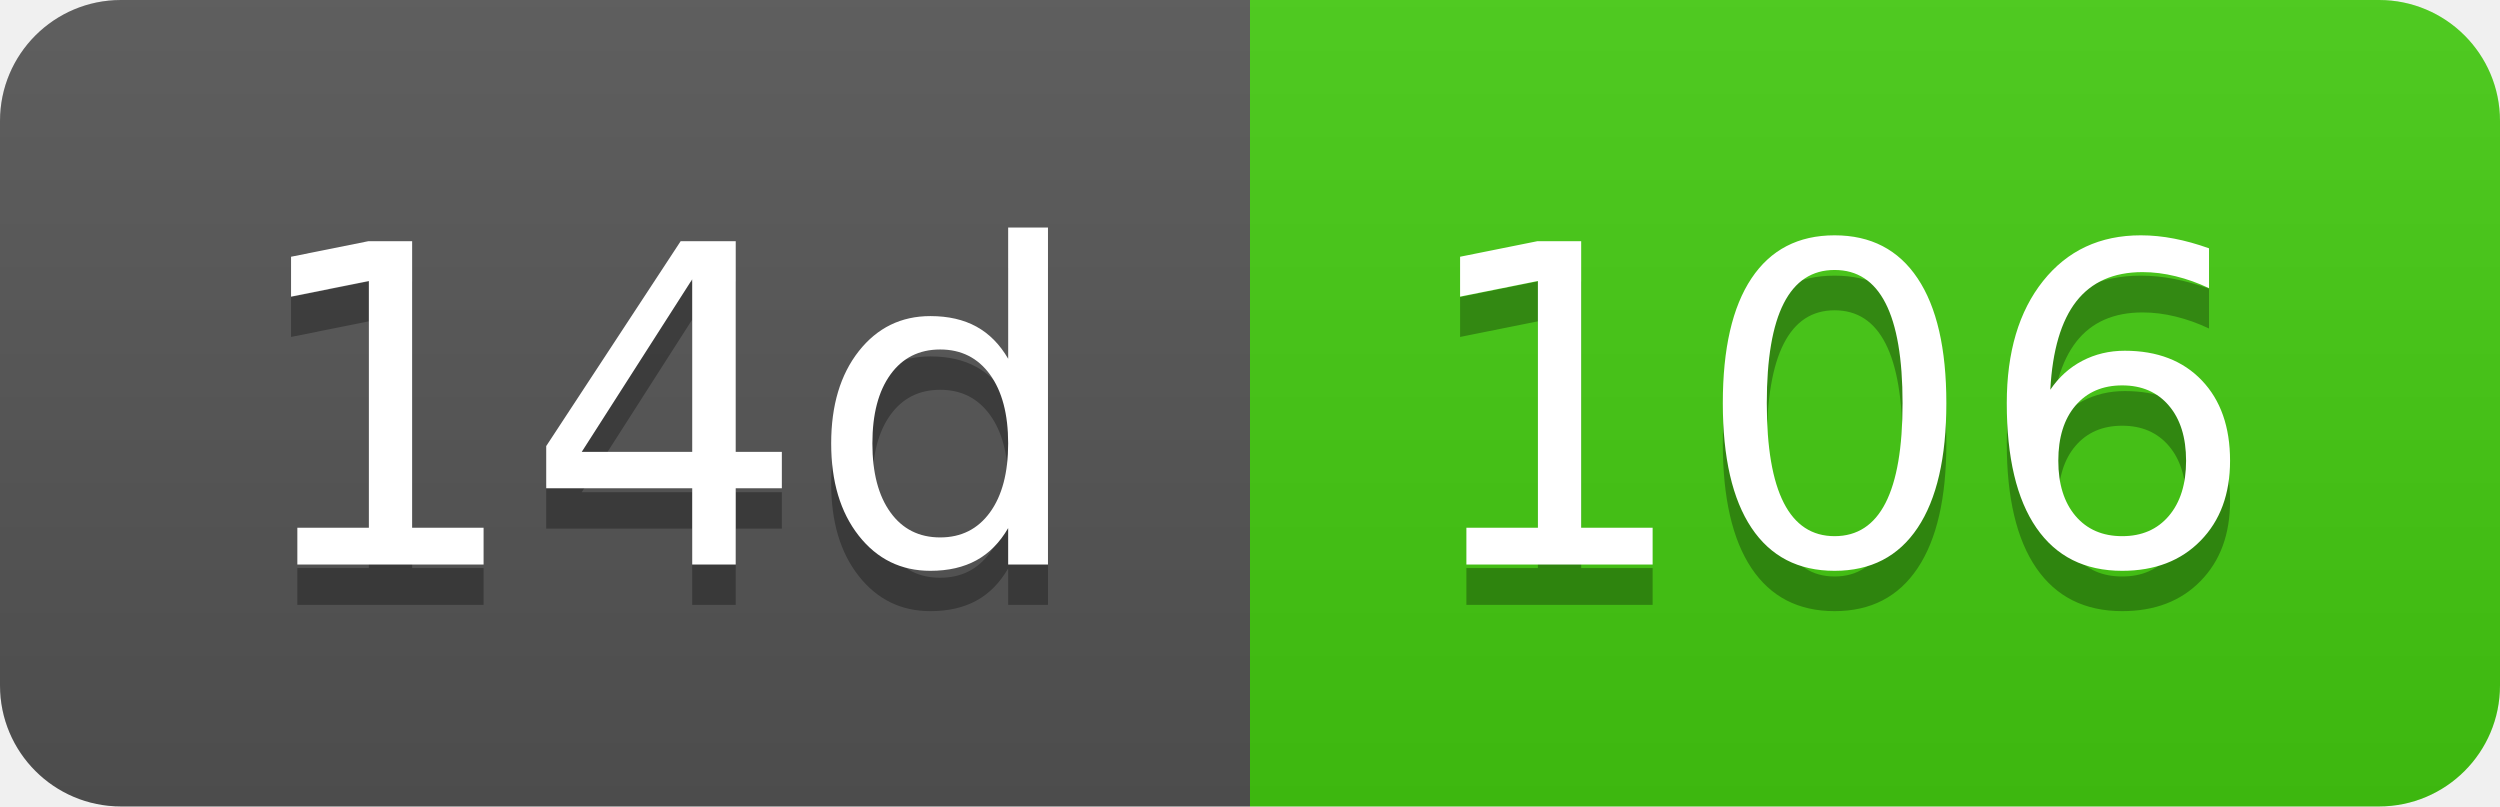
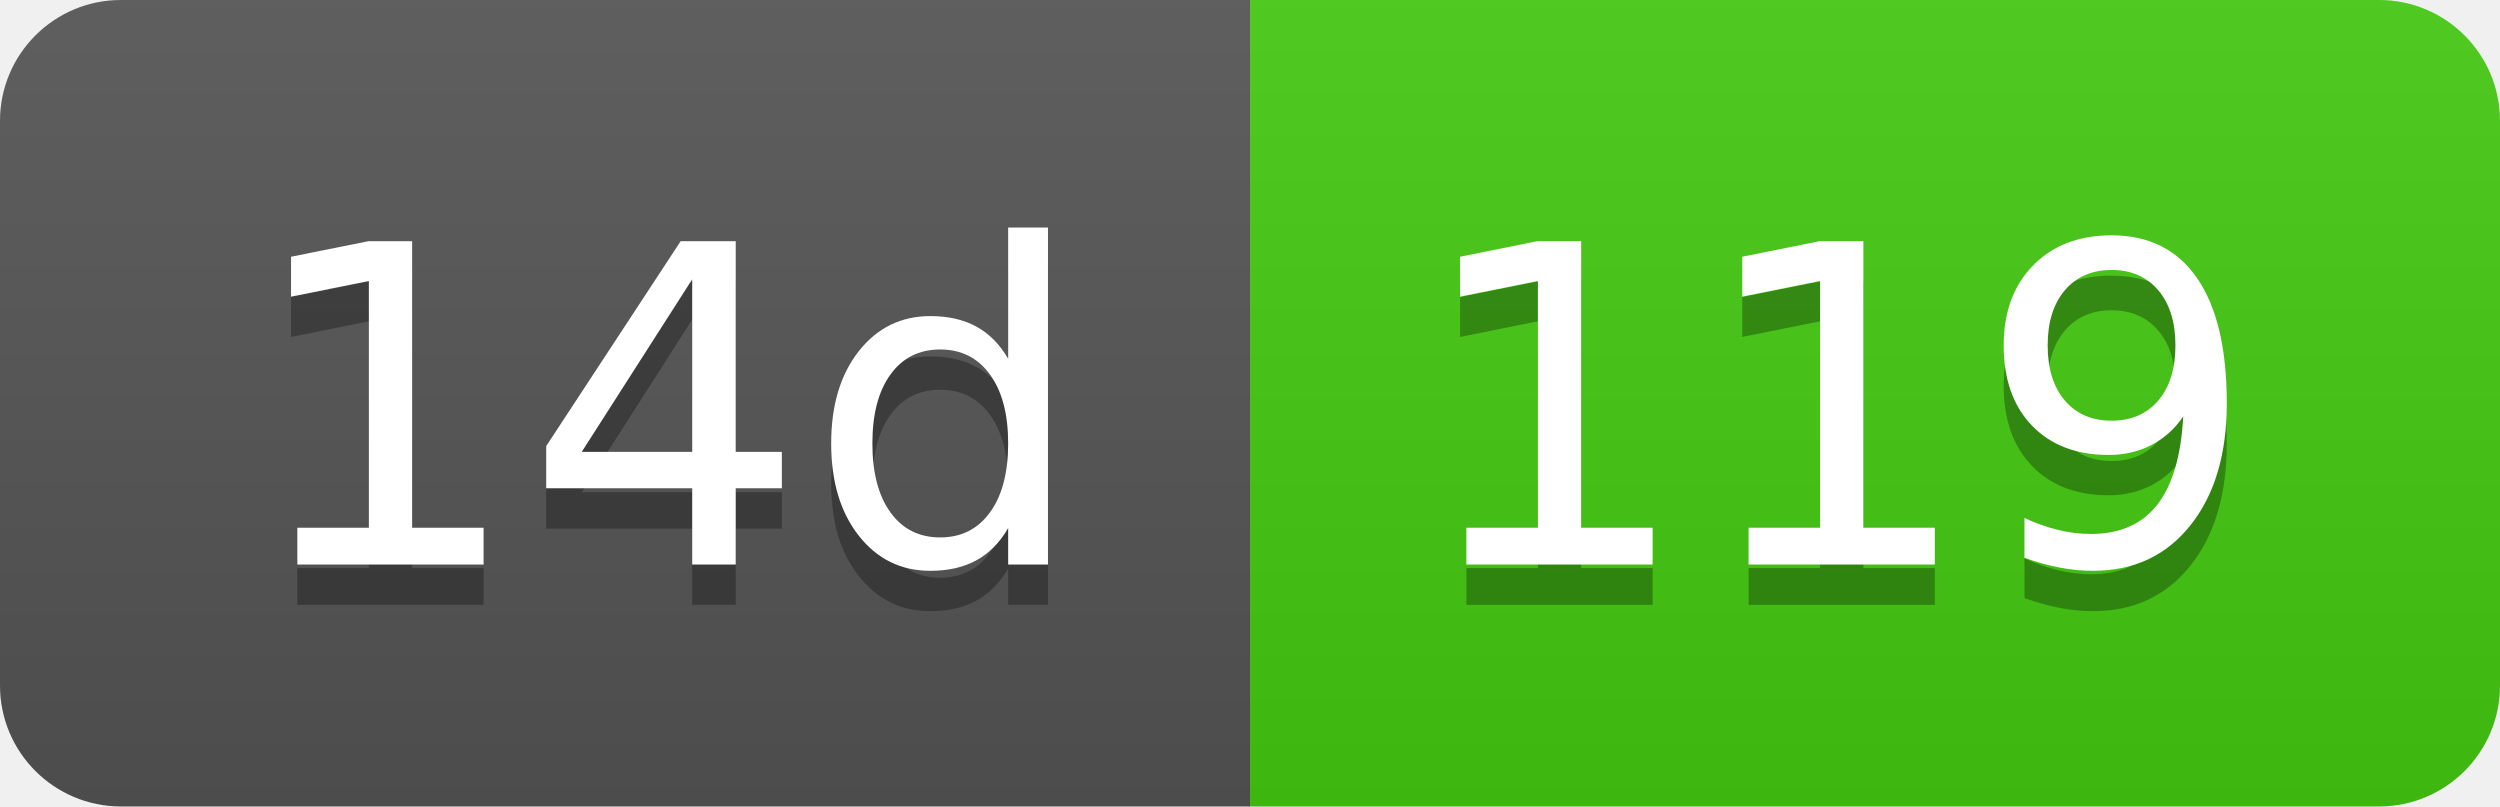
- <svg xmlns="http://www.w3.org/2000/svg" width="62" height="20" role="img" aria-label="14d: 106">
+ <svg xmlns="http://www.w3.org/2000/svg" width="62" height="20" role="img" aria-label="14d: 119">
  <linearGradient id="s" x2="0" y2="100%">
    <stop offset="0" stop-color="#bbb" stop-opacity=".1" />
    <stop offset="1" stop-opacity=".1" />
  </linearGradient>
  <clipPath id="r">
    <rect width="62" height="20" rx="3" fill="#fff" />
  </clipPath>
  <g clip-path="url(#r)">
    <rect width="31" height="20" fill="#555" />
    <rect x="31" width="31" height="20" fill="#4c1" />
    <rect width="62" height="20" fill="url(#s)" />
  </g>
  <g fill="#fff" text-anchor="middle" font-family="Verdana,Geneva,DejaVu Sans,sans-serif" text-rendering="geometricPrecision" font-size="110">
    <text aria-hidden="true" x="165" y="150" fill="#010101" fill-opacity=".3" transform="scale(.1)" textLength="210">14d</text>
    <text x="165" y="140" transform="scale(.1)" fill="#fff" textLength="210">14d</text>
-     <text aria-hidden="true" x="455" y="150" fill="#010101" fill-opacity=".3" transform="scale(.1)" textLength="210">106</text>
-     <text x="455" y="140" transform="scale(.1)" fill="#fff" textLength="210">106</text>
+     <text aria-hidden="true" x="455" y="150" fill="#010101" fill-opacity=".3" transform="scale(.1)" textLength="210">119</text>
+     <text x="455" y="140" transform="scale(.1)" fill="#fff" textLength="210">119</text>
  </g>
</svg>
